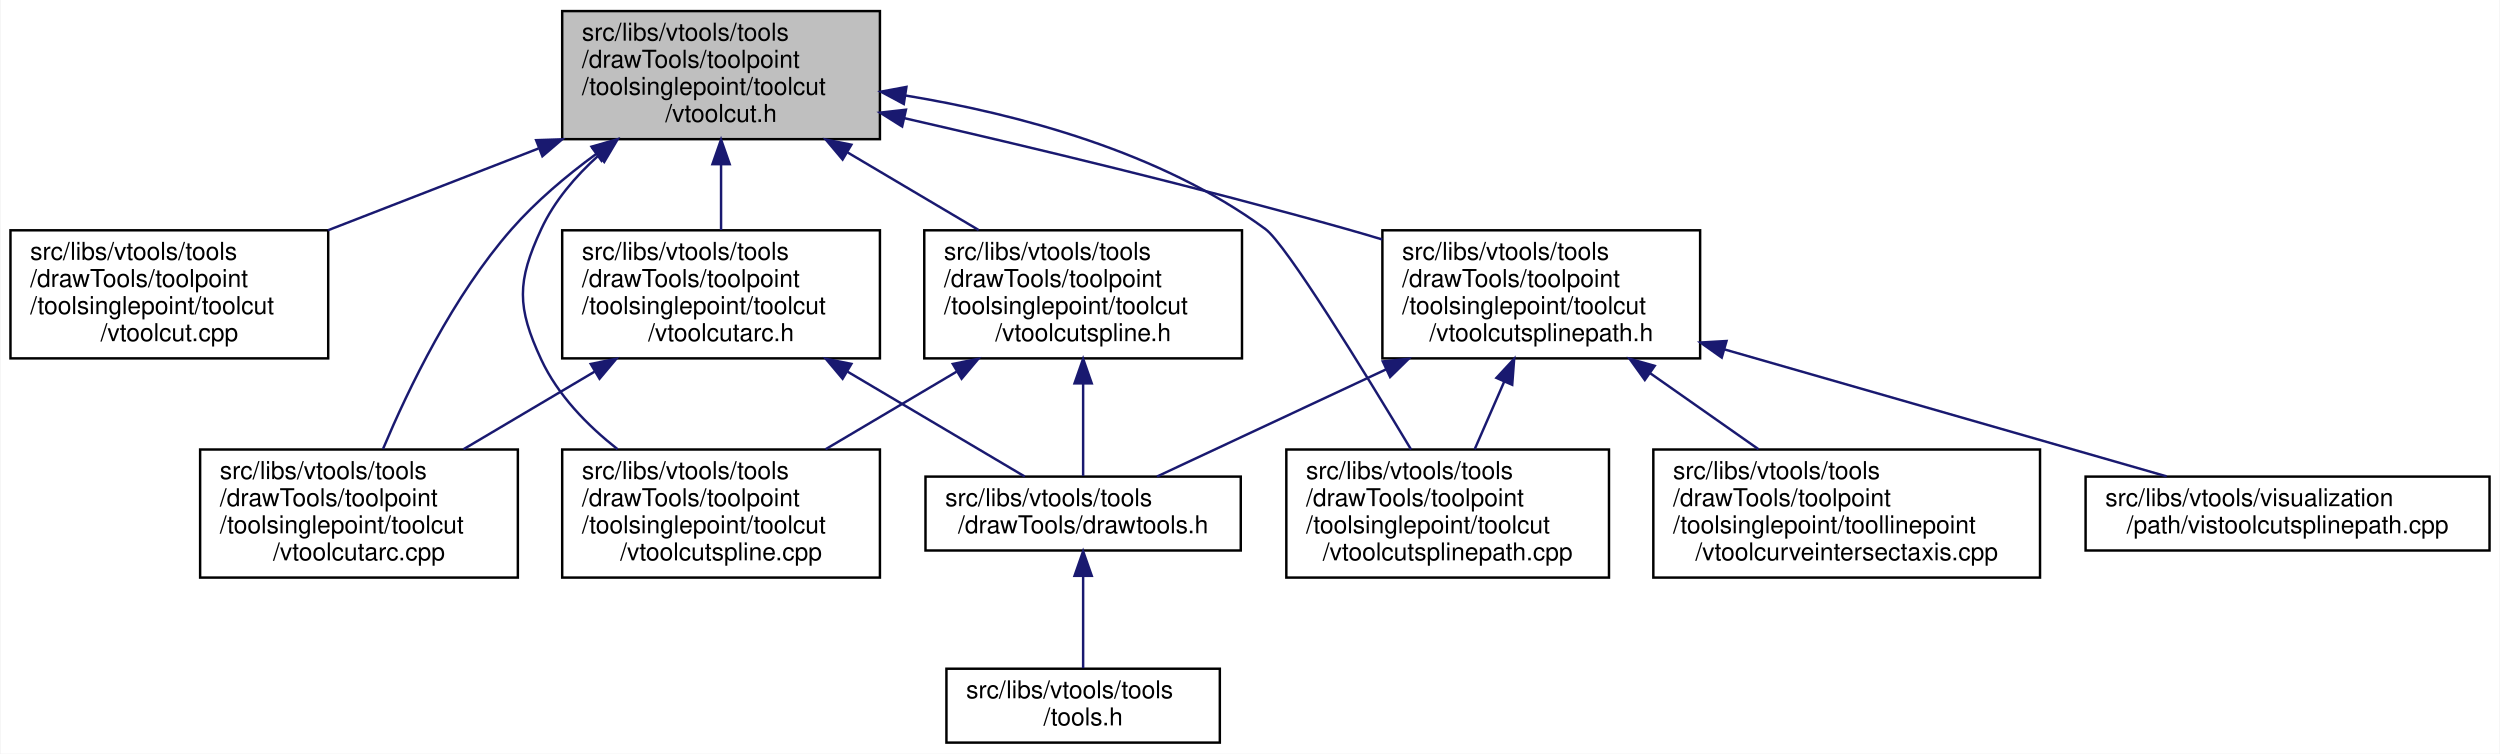
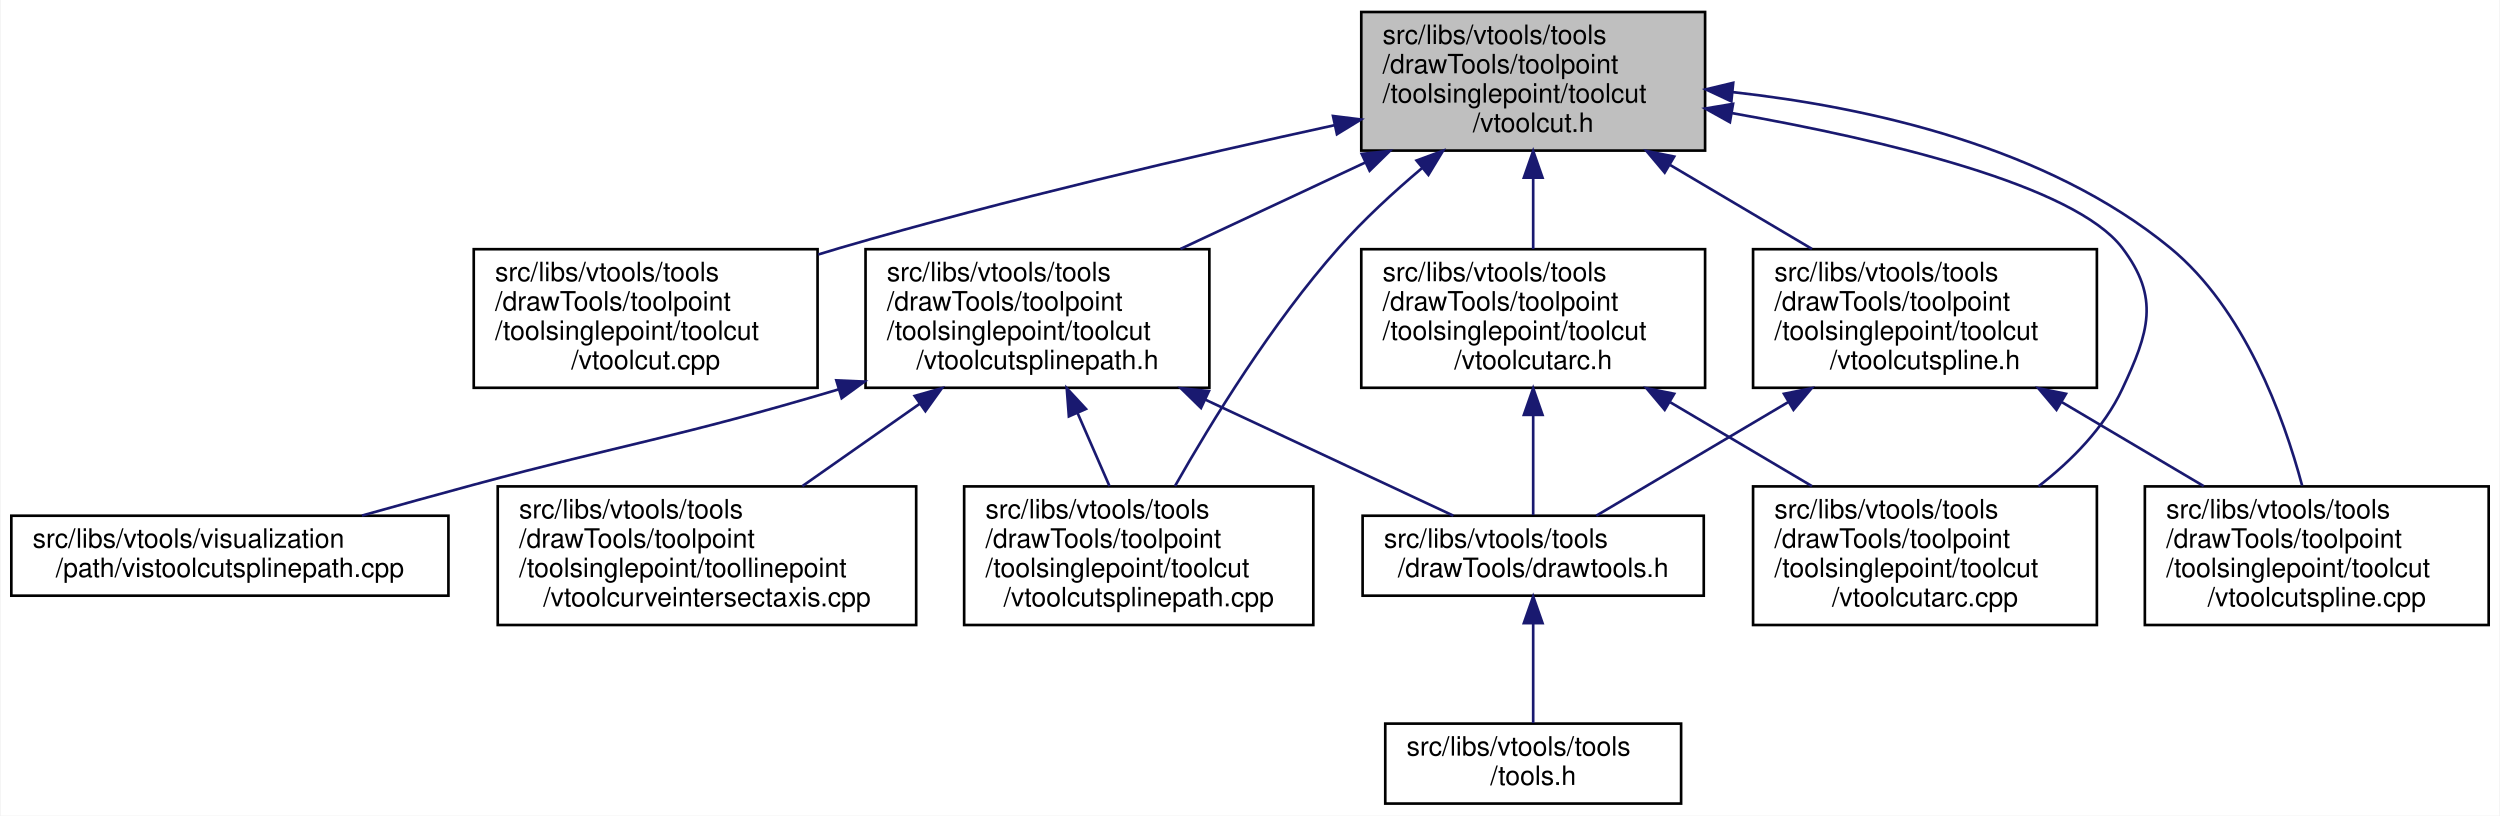
- <svg xmlns="http://www.w3.org/2000/svg" xmlns:xlink="http://www.w3.org/1999/xlink" width="1015pt" height="306pt" viewBox="0.00 0.00 1014.50 306.00">
+ <svg xmlns="http://www.w3.org/2000/svg" xmlns:xlink="http://www.w3.org/1999/xlink" width="938pt" height="306pt" viewBox="0.00 0.00 937.50 306.00">
  <g id="graph0" class="graph" transform="scale(1 1) rotate(0) translate(4 302)">
-     <polygon fill="white" stroke="transparent" points="-4,4 -4,-302 1010.5,-302 1010.5,4 -4,4" />
+     <polygon fill="white" stroke="transparent" points="-4,4 -4,-302 933.5,-302 933.5,4 -4,4" />
    <g id="node1" class="node">
      <g id="a_node1">
        <a xlink:title=" ">
-           <polygon fill="#bfbfbf" stroke="black" points="224,-245.5 224,-297.5 353,-297.5 353,-245.5 224,-245.5" />
-           <text text-anchor="start" x="232" y="-285.5" font-family="Helvetica,sans-Serif" font-size="10.00">src/libs/vtools/tools</text>
-           <text text-anchor="start" x="232" y="-274.5" font-family="Helvetica,sans-Serif" font-size="10.00">/drawTools/toolpoint</text>
-           <text text-anchor="start" x="232" y="-263.5" font-family="Helvetica,sans-Serif" font-size="10.00">/toolsinglepoint/toolcut</text>
-           <text text-anchor="middle" x="288.5" y="-252.5" font-family="Helvetica,sans-Serif" font-size="10.00">/vtoolcut.h</text>
+           <polygon fill="#bfbfbf" stroke="black" points="506.5,-245.5 506.5,-297.5 635.5,-297.5 635.5,-245.5 506.5,-245.5" />
+           <text text-anchor="start" x="514.5" y="-285.5" font-family="Helvetica,sans-Serif" font-size="10.00">src/libs/vtools/tools</text>
+           <text text-anchor="start" x="514.5" y="-274.5" font-family="Helvetica,sans-Serif" font-size="10.00">/drawTools/toolpoint</text>
+           <text text-anchor="start" x="514.5" y="-263.5" font-family="Helvetica,sans-Serif" font-size="10.00">/toolsinglepoint/toolcut</text>
+           <text text-anchor="middle" x="571" y="-252.5" font-family="Helvetica,sans-Serif" font-size="10.00">/vtoolcut.h</text>
        </a>
      </g>
    </g>
    <g id="node2" class="node">
      <g id="a_node2">
        <a xlink:href="../../d2/dc5/vtoolcut_8cpp.html" target="_top" xlink:title=" ">
-           <polygon fill="white" stroke="black" points="0,-156.5 0,-208.5 129,-208.5 129,-156.5 0,-156.5" />
-           <text text-anchor="start" x="8" y="-196.5" font-family="Helvetica,sans-Serif" font-size="10.00">src/libs/vtools/tools</text>
-           <text text-anchor="start" x="8" y="-185.5" font-family="Helvetica,sans-Serif" font-size="10.00">/drawTools/toolpoint</text>
-           <text text-anchor="start" x="8" y="-174.5" font-family="Helvetica,sans-Serif" font-size="10.00">/toolsinglepoint/toolcut</text>
-           <text text-anchor="middle" x="64.5" y="-163.5" font-family="Helvetica,sans-Serif" font-size="10.00">/vtoolcut.cpp</text>
+           <polygon fill="white" stroke="black" points="173.5,-156.5 173.5,-208.5 302.5,-208.5 302.5,-156.5 173.5,-156.5" />
+           <text text-anchor="start" x="181.5" y="-196.5" font-family="Helvetica,sans-Serif" font-size="10.00">src/libs/vtools/tools</text>
+           <text text-anchor="start" x="181.5" y="-185.5" font-family="Helvetica,sans-Serif" font-size="10.00">/drawTools/toolpoint</text>
+           <text text-anchor="start" x="181.5" y="-174.5" font-family="Helvetica,sans-Serif" font-size="10.00">/toolsinglepoint/toolcut</text>
+           <text text-anchor="middle" x="238" y="-163.5" font-family="Helvetica,sans-Serif" font-size="10.00">/vtoolcut.cpp</text>
        </a>
      </g>
    </g>
    <g id="edge1" class="edge">
-       <path fill="none" stroke="midnightblue" d="M214.39,-241.72C186.75,-230.98 155.62,-218.89 128.92,-208.52" />
-       <polygon fill="midnightblue" stroke="midnightblue" points="213.42,-245.09 224.01,-245.45 215.96,-238.57 213.42,-245.09" />
+       <path fill="none" stroke="midnightblue" d="M496.54,-255.04C444.26,-243.66 372.91,-227.08 311,-209 308.29,-208.21 305.54,-207.38 302.77,-206.52" />
+       <polygon fill="midnightblue" stroke="midnightblue" points="495.89,-258.48 506.4,-257.17 497.37,-251.64 495.89,-258.48" />
    </g>
    <g id="node3" class="node">
      <g id="a_node3">
-         <a xlink:href="../../dc/db5/vtoolcutarc_8cpp.html" target="_top" xlink:title=" ">
-           <polygon fill="white" stroke="black" points="77,-67.5 77,-119.5 206,-119.5 206,-67.5 77,-67.5" />
-           <text text-anchor="start" x="85" y="-107.5" font-family="Helvetica,sans-Serif" font-size="10.00">src/libs/vtools/tools</text>
-           <text text-anchor="start" x="85" y="-96.5" font-family="Helvetica,sans-Serif" font-size="10.00">/drawTools/toolpoint</text>
-           <text text-anchor="start" x="85" y="-85.5" font-family="Helvetica,sans-Serif" font-size="10.00">/toolsinglepoint/toolcut</text>
-           <text text-anchor="middle" x="141.5" y="-74.5" font-family="Helvetica,sans-Serif" font-size="10.00">/vtoolcutarc.cpp</text>
+         <a xlink:href="../../d7/dea/vtoolcutspline_8h.html" target="_top" xlink:title=" ">
+           <polygon fill="white" stroke="black" points="653.5,-156.5 653.5,-208.5 782.5,-208.5 782.5,-156.5 653.5,-156.5" />
+           <text text-anchor="start" x="661.5" y="-196.5" font-family="Helvetica,sans-Serif" font-size="10.00">src/libs/vtools/tools</text>
+           <text text-anchor="start" x="661.5" y="-185.5" font-family="Helvetica,sans-Serif" font-size="10.00">/drawTools/toolpoint</text>
+           <text text-anchor="start" x="661.5" y="-174.5" font-family="Helvetica,sans-Serif" font-size="10.00">/toolsinglepoint/toolcut</text>
+           <text text-anchor="middle" x="718" y="-163.5" font-family="Helvetica,sans-Serif" font-size="10.00">/vtoolcutspline.h</text>
        </a>
      </g>
    </g>
    <g id="edge2" class="edge">
-       <path fill="none" stroke="midnightblue" d="M237.76,-239.47C225.63,-230.59 213.36,-220.23 203.5,-209 179.79,-181.99 161.62,-144.36 151.25,-119.72" />
-       <polygon fill="midnightblue" stroke="midnightblue" points="235.91,-242.45 246.1,-245.37 239.96,-236.74 235.91,-242.45" />
+       <path fill="none" stroke="midnightblue" d="M622.42,-240.07C639.79,-229.79 658.98,-218.43 675.58,-208.61" />
+       <polygon fill="midnightblue" stroke="midnightblue" points="620.34,-237.23 613.52,-245.34 623.91,-243.25 620.34,-237.23" />
+     </g>
+     <g id="node6" class="node">
+       <g id="a_node6">
+         <a xlink:href="../../da/dae/vtoolcutspline_8cpp.html" target="_top" xlink:title=" ">
+           <polygon fill="white" stroke="black" points="800.5,-67.5 800.5,-119.5 929.5,-119.5 929.5,-67.5 800.5,-67.5" />
+           <text text-anchor="start" x="808.5" y="-107.5" font-family="Helvetica,sans-Serif" font-size="10.00">src/libs/vtools/tools</text>
+           <text text-anchor="start" x="808.5" y="-96.5" font-family="Helvetica,sans-Serif" font-size="10.00">/drawTools/toolpoint</text>
+           <text text-anchor="start" x="808.5" y="-85.5" font-family="Helvetica,sans-Serif" font-size="10.00">/toolsinglepoint/toolcut</text>
+           <text text-anchor="middle" x="865" y="-74.5" font-family="Helvetica,sans-Serif" font-size="10.00">/vtoolcutspline.cpp</text>
+         </a>
+       </g>
+     </g>
+     <g id="edge9" class="edge">
+       <path fill="none" stroke="midnightblue" d="M645.79,-267.44C697.03,-261.77 763.82,-246.91 810,-209 837.78,-186.19 852.48,-146.01 859.5,-119.82" />
+       <polygon fill="midnightblue" stroke="midnightblue" points="645.36,-263.97 635.76,-268.46 646.06,-270.93 645.36,-263.97" />
+     </g>
+     <g id="node7" class="node">
+       <g id="a_node7">
+         <a xlink:href="../../d5/dbe/vtoolcutarc_8h.html" target="_top" xlink:title=" ">
+           <polygon fill="white" stroke="black" points="506.5,-156.5 506.5,-208.5 635.5,-208.5 635.5,-156.5 506.5,-156.5" />
+           <text text-anchor="start" x="514.5" y="-196.5" font-family="Helvetica,sans-Serif" font-size="10.00">src/libs/vtools/tools</text>
+           <text text-anchor="start" x="514.5" y="-185.5" font-family="Helvetica,sans-Serif" font-size="10.00">/drawTools/toolpoint</text>
+           <text text-anchor="start" x="514.5" y="-174.5" font-family="Helvetica,sans-Serif" font-size="10.00">/toolsinglepoint/toolcut</text>
+           <text text-anchor="middle" x="571" y="-163.5" font-family="Helvetica,sans-Serif" font-size="10.00">/vtoolcutarc.h</text>
+         </a>
+       </g>
+     </g>
+     <g id="edge6" class="edge">
+       <path fill="none" stroke="midnightblue" d="M571,-235.19C571,-226.28 571,-216.9 571,-208.61" />
+       <polygon fill="midnightblue" stroke="midnightblue" points="567.5,-235.34 571,-245.34 574.5,-235.34 567.5,-235.34" />
+     </g>
+     <g id="node8" class="node">
+       <g id="a_node8">
+         <a xlink:href="../../dc/db5/vtoolcutarc_8cpp.html" target="_top" xlink:title=" ">
+           <polygon fill="white" stroke="black" points="653.5,-67.5 653.5,-119.5 782.5,-119.5 782.5,-67.5 653.5,-67.5" />
+           <text text-anchor="start" x="661.5" y="-107.5" font-family="Helvetica,sans-Serif" font-size="10.00">src/libs/vtools/tools</text>
+           <text text-anchor="start" x="661.5" y="-96.5" font-family="Helvetica,sans-Serif" font-size="10.00">/drawTools/toolpoint</text>
+           <text text-anchor="start" x="661.5" y="-85.5" font-family="Helvetica,sans-Serif" font-size="10.00">/toolsinglepoint/toolcut</text>
+           <text text-anchor="middle" x="718" y="-74.5" font-family="Helvetica,sans-Serif" font-size="10.00">/vtoolcutarc.cpp</text>
+         </a>
+       </g>
+     </g>
+     <g id="edge15" class="edge">
+       <path fill="none" stroke="midnightblue" d="M645.63,-259.55C702.54,-249.49 774.1,-232.56 792,-209 806.25,-190.24 802.01,-177.33 792,-156 785.19,-141.48 773.08,-129.2 760.6,-119.53" />
+       <polygon fill="midnightblue" stroke="midnightblue" points="644.81,-256.14 635.55,-261.28 646,-263.03 644.81,-256.14" />
+     </g>
+     <g id="node9" class="node">
+       <g id="a_node9">
+         <a xlink:href="../../d6/d9d/vtoolcutsplinepath_8h.html" target="_top" xlink:title=" ">
+           <polygon fill="white" stroke="black" points="320.5,-156.5 320.5,-208.5 449.5,-208.5 449.5,-156.5 320.5,-156.5" />
+           <text text-anchor="start" x="328.5" y="-196.5" font-family="Helvetica,sans-Serif" font-size="10.00">src/libs/vtools/tools</text>
+           <text text-anchor="start" x="328.5" y="-185.5" font-family="Helvetica,sans-Serif" font-size="10.00">/drawTools/toolpoint</text>
+           <text text-anchor="start" x="328.5" y="-174.5" font-family="Helvetica,sans-Serif" font-size="10.00">/toolsinglepoint/toolcut</text>
+           <text text-anchor="middle" x="385" y="-163.5" font-family="Helvetica,sans-Serif" font-size="10.00">/vtoolcutsplinepath.h</text>
+         </a>
+       </g>
+     </g>
+     <g id="edge10" class="edge">
+       <path fill="none" stroke="midnightblue" d="M508.05,-241.06C485.52,-230.52 460.35,-218.75 438.68,-208.61" />
+       <polygon fill="midnightblue" stroke="midnightblue" points="506.66,-244.27 517.2,-245.34 509.63,-237.93 506.66,-244.27" />
+     </g>
+     <g id="node10" class="node">
+       <g id="a_node10">
+         <a xlink:href="../../d1/ddf/vtoolcutsplinepath_8cpp.html" target="_top" xlink:title=" ">
+           <polygon fill="white" stroke="black" points="357.5,-67.5 357.5,-119.5 488.5,-119.5 488.5,-67.5 357.5,-67.5" />
+           <text text-anchor="start" x="365.5" y="-107.5" font-family="Helvetica,sans-Serif" font-size="10.00">src/libs/vtools/tools</text>
+           <text text-anchor="start" x="365.5" y="-96.5" font-family="Helvetica,sans-Serif" font-size="10.00">/drawTools/toolpoint</text>
+           <text text-anchor="start" x="365.5" y="-85.5" font-family="Helvetica,sans-Serif" font-size="10.00">/toolsinglepoint/toolcut</text>
+           <text text-anchor="middle" x="423" y="-74.5" font-family="Helvetica,sans-Serif" font-size="10.00">/vtoolcutsplinepath.cpp</text>
+         </a>
+       </g>
+     </g>
+     <g id="edge16" class="edge">
+       <path fill="none" stroke="midnightblue" d="M529.42,-239.04C518.61,-229.93 507.38,-219.58 498,-209 473.09,-180.9 450.36,-143.87 436.61,-119.64" />
+       <polygon fill="midnightblue" stroke="midnightblue" points="527.24,-241.78 537.18,-245.44 531.69,-236.38 527.24,-241.78" />
    </g>
    <g id="node4" class="node">
      <g id="a_node4">
-         <a xlink:href="../../d5/dbe/vtoolcutarc_8h.html" target="_top" xlink:title=" ">
-           <polygon fill="white" stroke="black" points="224,-156.5 224,-208.5 353,-208.5 353,-156.5 224,-156.5" />
-           <text text-anchor="start" x="232" y="-196.5" font-family="Helvetica,sans-Serif" font-size="10.00">src/libs/vtools/tools</text>
-           <text text-anchor="start" x="232" y="-185.5" font-family="Helvetica,sans-Serif" font-size="10.00">/drawTools/toolpoint</text>
-           <text text-anchor="start" x="232" y="-174.5" font-family="Helvetica,sans-Serif" font-size="10.00">/toolsinglepoint/toolcut</text>
-           <text text-anchor="middle" x="288.5" y="-163.5" font-family="Helvetica,sans-Serif" font-size="10.00">/vtoolcutarc.h</text>
+         <a xlink:href="../../d4/d56/drawtools_8h.html" target="_top" xlink:title=" ">
+           <polygon fill="white" stroke="black" points="507,-78.5 507,-108.5 635,-108.5 635,-78.5 507,-78.5" />
+           <text text-anchor="start" x="515" y="-96.5" font-family="Helvetica,sans-Serif" font-size="10.00">src/libs/vtools/tools</text>
+           <text text-anchor="middle" x="571" y="-85.5" font-family="Helvetica,sans-Serif" font-size="10.00">/drawTools/drawtools.h</text>
        </a>
      </g>
    </g>
    <g id="edge3" class="edge">
-       <path fill="none" stroke="midnightblue" d="M288.5,-235.19C288.5,-226.28 288.5,-216.9 288.5,-208.61" />
-       <polygon fill="midnightblue" stroke="midnightblue" points="285,-235.34 288.5,-245.34 292,-235.34 285,-235.34" />
+       <path fill="none" stroke="midnightblue" d="M666.65,-151.11C642.16,-136.62 614.06,-119.98 594.68,-108.52" />
+       <polygon fill="midnightblue" stroke="midnightblue" points="665.09,-154.25 675.48,-156.34 668.66,-148.23 665.09,-154.25" />
    </g>
-     <g id="node7" class="node">
-       <g id="a_node7">
-         <a xlink:href="../../da/dae/vtoolcutspline_8cpp.html" target="_top" xlink:title=" ">
-           <polygon fill="white" stroke="black" points="224,-67.5 224,-119.5 353,-119.5 353,-67.5 224,-67.5" />
-           <text text-anchor="start" x="232" y="-107.5" font-family="Helvetica,sans-Serif" font-size="10.00">src/libs/vtools/tools</text>
-           <text text-anchor="start" x="232" y="-96.5" font-family="Helvetica,sans-Serif" font-size="10.00">/drawTools/toolpoint</text>
-           <text text-anchor="start" x="232" y="-85.5" font-family="Helvetica,sans-Serif" font-size="10.00">/toolsinglepoint/toolcut</text>
-           <text text-anchor="middle" x="288.5" y="-74.5" font-family="Helvetica,sans-Serif" font-size="10.00">/vtoolcutspline.cpp</text>
+     <g id="edge5" class="edge">
+       <path fill="none" stroke="midnightblue" d="M769.42,-151.07C786.79,-140.79 805.98,-129.43 822.58,-119.61" />
+       <polygon fill="midnightblue" stroke="midnightblue" points="767.34,-148.23 760.52,-156.34 770.91,-154.25 767.34,-148.23" />
+     </g>
+     <g id="node5" class="node">
+       <g id="a_node5">
+         <a xlink:href="../../d5/da5/tools_8h.html" target="_top" xlink:title=" ">
+           <polygon fill="white" stroke="black" points="515.5,-0.5 515.5,-30.5 626.5,-30.5 626.5,-0.5 515.5,-0.5" />
+           <text text-anchor="start" x="523.5" y="-18.5" font-family="Helvetica,sans-Serif" font-size="10.00">src/libs/vtools/tools</text>
+           <text text-anchor="middle" x="571" y="-7.5" font-family="Helvetica,sans-Serif" font-size="10.00">/tools.h</text>
        </a>
      </g>
    </g>
+     <g id="edge4" class="edge">
+       <path fill="none" stroke="midnightblue" d="M571,-68.09C571,-55.76 571,-41.22 571,-30.73" />
+       <polygon fill="midnightblue" stroke="midnightblue" points="567.5,-68.2 571,-78.2 574.5,-68.21 567.5,-68.2" />
+     </g>
    <g id="edge7" class="edge">
-       <path fill="none" stroke="midnightblue" d="M238.77,-238.9C229.35,-230.41 220.79,-220.38 215.5,-209 205.57,-187.64 205.57,-177.36 215.5,-156 222.21,-141.58 234.15,-129.32 246.46,-119.64" />
-       <polygon fill="midnightblue" stroke="midnightblue" points="236.55,-241.61 246.46,-245.36 241.06,-236.25 236.55,-241.61" />
-     </g>
-     <g id="node8" class="node">
-       <g id="a_node8">
-         <a xlink:href="../../d6/d9d/vtoolcutsplinepath_8h.html" target="_top" xlink:title=" ">
-           <polygon fill="white" stroke="black" points="557,-156.5 557,-208.5 686,-208.5 686,-156.5 557,-156.5" />
-           <text text-anchor="start" x="565" y="-196.5" font-family="Helvetica,sans-Serif" font-size="10.00">src/libs/vtools/tools</text>
-           <text text-anchor="start" x="565" y="-185.5" font-family="Helvetica,sans-Serif" font-size="10.00">/drawTools/toolpoint</text>
-           <text text-anchor="start" x="565" y="-174.5" font-family="Helvetica,sans-Serif" font-size="10.00">/toolsinglepoint/toolcut</text>
-           <text text-anchor="middle" x="621.5" y="-163.5" font-family="Helvetica,sans-Serif" font-size="10.00">/vtoolcutsplinepath.h</text>
-         </a>
-       </g>
+       <path fill="none" stroke="midnightblue" d="M571,-146.15C571,-133.05 571,-118.93 571,-108.77" />
+       <polygon fill="midnightblue" stroke="midnightblue" points="567.5,-146.34 571,-156.34 574.5,-146.34 567.5,-146.34" />
    </g>
    <g id="edge8" class="edge">
-       <path fill="none" stroke="midnightblue" d="M362.96,-254.01C413.79,-242.38 482.52,-225.91 542.5,-209 547.22,-207.67 552.07,-206.24 556.95,-204.77" />
-       <polygon fill="midnightblue" stroke="midnightblue" points="362.02,-250.64 353.05,-256.27 363.57,-257.46 362.02,-250.64" />
+       <path fill="none" stroke="midnightblue" d="M622.42,-151.07C639.79,-140.79 658.98,-129.43 675.58,-119.61" />
+       <polygon fill="midnightblue" stroke="midnightblue" points="620.34,-148.23 613.52,-156.34 623.91,-154.25 620.34,-148.23" />
    </g>
-     <g id="node9" class="node">
-       <g id="a_node9">
-         <a xlink:href="../../d1/ddf/vtoolcutsplinepath_8cpp.html" target="_top" xlink:title=" ">
-           <polygon fill="white" stroke="black" points="518,-67.5 518,-119.5 649,-119.5 649,-67.5 518,-67.5" />
-           <text text-anchor="start" x="526" y="-107.5" font-family="Helvetica,sans-Serif" font-size="10.00">src/libs/vtools/tools</text>
-           <text text-anchor="start" x="526" y="-96.5" font-family="Helvetica,sans-Serif" font-size="10.00">/drawTools/toolpoint</text>
-           <text text-anchor="start" x="526" y="-85.5" font-family="Helvetica,sans-Serif" font-size="10.00">/toolsinglepoint/toolcut</text>
-           <text text-anchor="middle" x="583.5" y="-74.5" font-family="Helvetica,sans-Serif" font-size="10.00">/vtoolcutsplinepath.cpp</text>
+     <g id="edge11" class="edge">
+       <path fill="none" stroke="midnightblue" d="M447.95,-152.06C479.39,-137.35 515.98,-120.23 541.04,-108.52" />
+       <polygon fill="midnightblue" stroke="midnightblue" points="446.37,-148.93 438.8,-156.34 449.34,-155.27 446.37,-148.93" />
+     </g>
+     <g id="edge12" class="edge">
+       <path fill="none" stroke="midnightblue" d="M400.04,-147.06C404.05,-137.9 408.29,-128.17 412.03,-119.61" />
+       <polygon fill="midnightblue" stroke="midnightblue" points="396.79,-145.77 395.99,-156.34 403.2,-148.57 396.79,-145.77" />
+     </g>
+     <g id="node11" class="node">
+       <g id="a_node11">
+         <a xlink:href="../../da/d99/vtoolcurveintersectaxis_8cpp.html" target="_top" xlink:title=" ">
+           <polygon fill="white" stroke="black" points="182.5,-67.5 182.5,-119.5 339.5,-119.5 339.5,-67.5 182.5,-67.5" />
+           <text text-anchor="start" x="190.5" y="-107.5" font-family="Helvetica,sans-Serif" font-size="10.00">src/libs/vtools/tools</text>
+           <text text-anchor="start" x="190.5" y="-96.5" font-family="Helvetica,sans-Serif" font-size="10.00">/drawTools/toolpoint</text>
+           <text text-anchor="start" x="190.5" y="-85.5" font-family="Helvetica,sans-Serif" font-size="10.00">/toolsinglepoint/toollinepoint</text>
+           <text text-anchor="middle" x="261" y="-74.5" font-family="Helvetica,sans-Serif" font-size="10.00">/vtoolcurveintersectaxis.cpp</text>
        </a>
      </g>
    </g>
    <g id="edge13" class="edge">
-       <path fill="none" stroke="midnightblue" d="M363.23,-263.25C409.06,-255.7 466.91,-240.33 509.5,-209 517.87,-202.85 549.54,-151.32 568.63,-119.52" />
-       <polygon fill="midnightblue" stroke="midnightblue" points="362.69,-259.79 353.35,-264.78 363.76,-266.71 362.69,-259.79" />
+       <path fill="none" stroke="midnightblue" d="M340.82,-150.5C326.38,-140.37 310.53,-129.25 296.79,-119.61" />
+       <polygon fill="midnightblue" stroke="midnightblue" points="338.94,-153.46 349.13,-156.34 342.96,-147.73 338.94,-153.46" />
    </g>
    <g id="node12" class="node">
      <g id="a_node12">
-         <a xlink:href="../../d7/dea/vtoolcutspline_8h.html" target="_top" xlink:title=" ">
-           <polygon fill="white" stroke="black" points="371,-156.5 371,-208.5 500,-208.5 500,-156.5 371,-156.5" />
-           <text text-anchor="start" x="379" y="-196.5" font-family="Helvetica,sans-Serif" font-size="10.00">src/libs/vtools/tools</text>
-           <text text-anchor="start" x="379" y="-185.5" font-family="Helvetica,sans-Serif" font-size="10.00">/drawTools/toolpoint</text>
-           <text text-anchor="start" x="379" y="-174.5" font-family="Helvetica,sans-Serif" font-size="10.00">/toolsinglepoint/toolcut</text>
-           <text text-anchor="middle" x="435.5" y="-163.5" font-family="Helvetica,sans-Serif" font-size="10.00">/vtoolcutspline.h</text>
+         <a xlink:href="../../d7/d3d/vistoolcutsplinepath_8cpp.html" target="_top" xlink:title=" ">
+           <polygon fill="white" stroke="black" points="0,-78.5 0,-108.5 164,-108.5 164,-78.5 0,-78.5" />
+           <text text-anchor="start" x="8" y="-96.5" font-family="Helvetica,sans-Serif" font-size="10.00">src/libs/vtools/visualization</text>
+           <text text-anchor="middle" x="82" y="-85.5" font-family="Helvetica,sans-Serif" font-size="10.00">/path/vistoolcutsplinepath.cpp</text>
        </a>
      </g>
    </g>
    <g id="edge14" class="edge">
-       <path fill="none" stroke="midnightblue" d="M339.92,-240.07C357.29,-229.79 376.48,-218.43 393.08,-208.61" />
-       <polygon fill="midnightblue" stroke="midnightblue" points="337.84,-237.23 331.02,-245.34 341.41,-243.25 337.84,-237.23" />
-     </g>
-     <g id="edge6" class="edge">
-       <path fill="none" stroke="midnightblue" d="M237.08,-151.07C219.71,-140.79 200.52,-129.43 183.92,-119.61" />
-       <polygon fill="midnightblue" stroke="midnightblue" points="235.59,-154.25 245.98,-156.34 239.16,-148.23 235.59,-154.25" />
-     </g>
-     <g id="node5" class="node">
-       <g id="a_node5">
-         <a xlink:href="../../d4/d56/drawtools_8h.html" target="_top" xlink:title=" ">
-           <polygon fill="white" stroke="black" points="371.5,-78.5 371.5,-108.5 499.5,-108.5 499.5,-78.5 371.5,-78.5" />
-           <text text-anchor="start" x="379.5" y="-96.5" font-family="Helvetica,sans-Serif" font-size="10.00">src/libs/vtools/tools</text>
-           <text text-anchor="middle" x="435.5" y="-85.5" font-family="Helvetica,sans-Serif" font-size="10.00">/drawTools/drawtools.h</text>
-         </a>
-       </g>
-     </g>
-     <g id="edge4" class="edge">
-       <path fill="none" stroke="midnightblue" d="M339.85,-151.11C364.34,-136.62 392.44,-119.98 411.82,-108.52" />
-       <polygon fill="midnightblue" stroke="midnightblue" points="337.84,-148.23 331.02,-156.34 341.41,-154.25 337.84,-148.23" />
-     </g>
-     <g id="node6" class="node">
-       <g id="a_node6">
-         <a xlink:href="../../d5/da5/tools_8h.html" target="_top" xlink:title=" ">
-           <polygon fill="white" stroke="black" points="380,-0.5 380,-30.5 491,-30.5 491,-0.5 380,-0.5" />
-           <text text-anchor="start" x="388" y="-18.5" font-family="Helvetica,sans-Serif" font-size="10.00">src/libs/vtools/tools</text>
-           <text text-anchor="middle" x="435.5" y="-7.5" font-family="Helvetica,sans-Serif" font-size="10.00">/tools.h</text>
-         </a>
-       </g>
-     </g>
-     <g id="edge5" class="edge">
-       <path fill="none" stroke="midnightblue" d="M435.5,-68.09C435.5,-55.76 435.5,-41.22 435.5,-30.73" />
-       <polygon fill="midnightblue" stroke="midnightblue" points="432,-68.2 435.5,-78.2 439,-68.21 432,-68.2" />
-     </g>
-     <g id="edge9" class="edge">
-       <path fill="none" stroke="midnightblue" d="M558.55,-152.06C527.11,-137.35 490.52,-120.23 465.46,-108.52" />
-       <polygon fill="midnightblue" stroke="midnightblue" points="557.16,-155.27 567.7,-156.34 560.13,-148.93 557.16,-155.27" />
-     </g>
-     <g id="edge10" class="edge">
-       <path fill="none" stroke="midnightblue" d="M606.46,-147.06C602.45,-137.9 598.21,-128.17 594.47,-119.61" />
-       <polygon fill="midnightblue" stroke="midnightblue" points="603.3,-148.57 610.51,-156.34 609.71,-145.77 603.3,-148.57" />
-     </g>
-     <g id="node10" class="node">
-       <g id="a_node10">
-         <a xlink:href="../../da/d99/vtoolcurveintersectaxis_8cpp.html" target="_top" xlink:title=" ">
-           <polygon fill="white" stroke="black" points="667,-67.5 667,-119.5 824,-119.5 824,-67.5 667,-67.5" />
-           <text text-anchor="start" x="675" y="-107.5" font-family="Helvetica,sans-Serif" font-size="10.00">src/libs/vtools/tools</text>
-           <text text-anchor="start" x="675" y="-96.5" font-family="Helvetica,sans-Serif" font-size="10.00">/drawTools/toolpoint</text>
-           <text text-anchor="start" x="675" y="-85.5" font-family="Helvetica,sans-Serif" font-size="10.00">/toolsinglepoint/toollinepoint</text>
-           <text text-anchor="middle" x="745.5" y="-74.5" font-family="Helvetica,sans-Serif" font-size="10.00">/vtoolcurveintersectaxis.cpp</text>
-         </a>
-       </g>
-     </g>
-     <g id="edge11" class="edge">
-       <path fill="none" stroke="midnightblue" d="M665.68,-150.5C680.12,-140.37 695.97,-129.25 709.71,-119.61" />
-       <polygon fill="midnightblue" stroke="midnightblue" points="663.54,-147.73 657.37,-156.34 667.56,-153.46 663.54,-147.73" />
-     </g>
-     <g id="node11" class="node">
-       <g id="a_node11">
-         <a xlink:href="../../d7/d3d/vistoolcutsplinepath_8cpp.html" target="_top" xlink:title=" ">
-           <polygon fill="white" stroke="black" points="842.5,-78.5 842.5,-108.5 1006.5,-108.5 1006.5,-78.5 842.5,-78.5" />
-           <text text-anchor="start" x="850.5" y="-96.5" font-family="Helvetica,sans-Serif" font-size="10.00">src/libs/vtools/visualization</text>
-           <text text-anchor="middle" x="924.5" y="-85.5" font-family="Helvetica,sans-Serif" font-size="10.00">/path/vistoolcutsplinepath.cpp</text>
-         </a>
-       </g>
-     </g>
-     <g id="edge12" class="edge">
-       <path fill="none" stroke="midnightblue" d="M695.98,-160.11C751.89,-144.06 826.85,-122.54 875.41,-108.59" />
-       <polygon fill="midnightblue" stroke="midnightblue" points="694.78,-156.82 686.13,-162.94 696.71,-163.55 694.78,-156.82" />
-     </g>
-     <g id="edge15" class="edge">
-       <path fill="none" stroke="midnightblue" d="M435.5,-146.15C435.5,-133.05 435.5,-118.93 435.5,-108.77" />
-       <polygon fill="midnightblue" stroke="midnightblue" points="432,-146.34 435.5,-156.34 439,-146.34 432,-146.34" />
-     </g>
-     <g id="edge16" class="edge">
-       <path fill="none" stroke="midnightblue" d="M384.08,-151.07C366.71,-140.79 347.52,-129.43 330.92,-119.61" />
-       <polygon fill="midnightblue" stroke="midnightblue" points="382.59,-154.25 392.98,-156.34 386.16,-148.23 382.59,-154.25" />
+       <path fill="none" stroke="midnightblue" d="M310.27,-155.87C248.64,-137.52 231.2,-135.74 173,-120 159.54,-116.36 144.98,-112.32 131.55,-108.56" />
+       <polygon fill="midnightblue" stroke="midnightblue" points="309.54,-159.3 320.12,-158.83 311.55,-152.6 309.54,-159.3" />
    </g>
  </g>
</svg>
